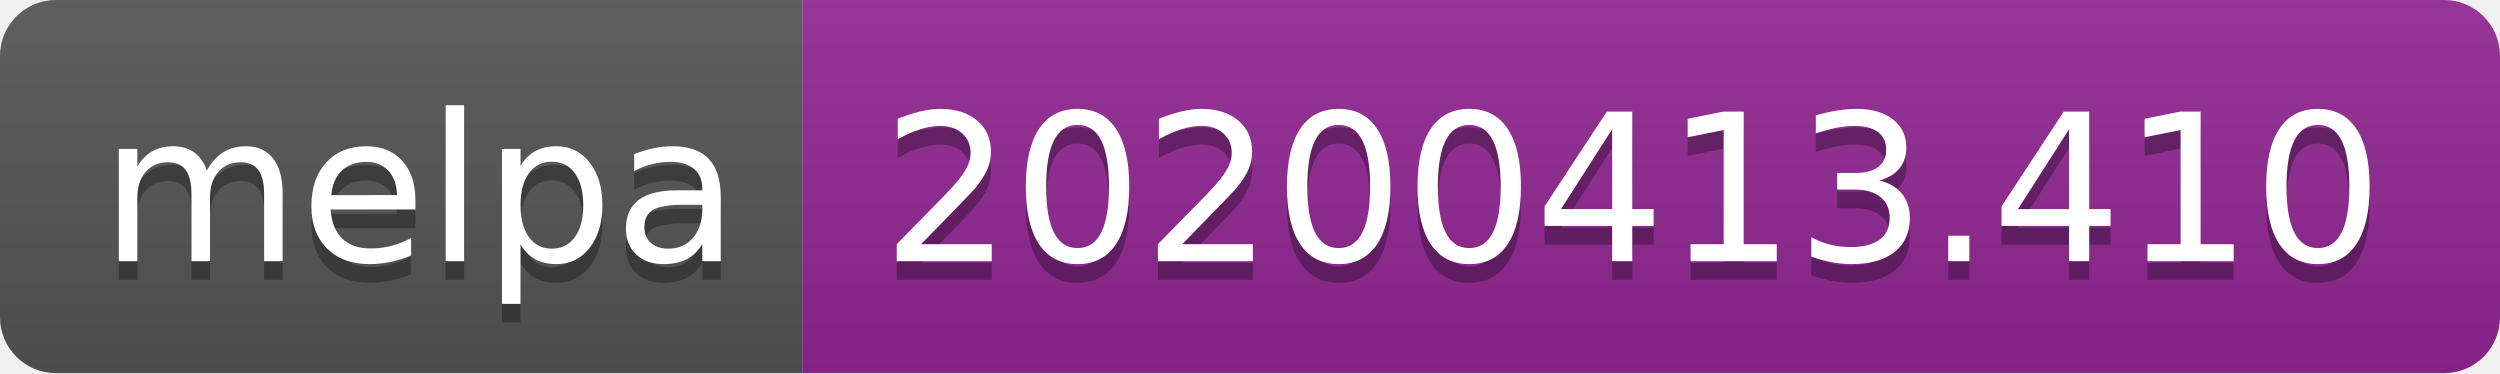
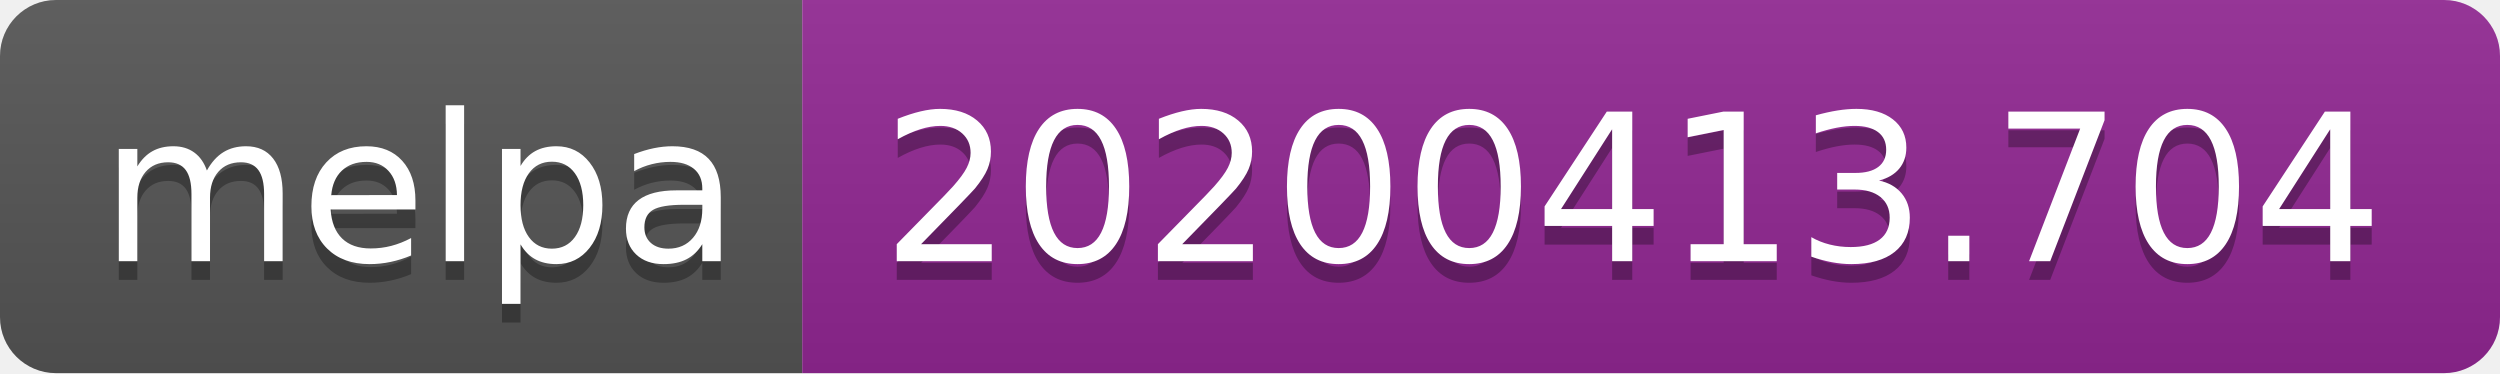
<svg xmlns="http://www.w3.org/2000/svg" width="134" height="20">
  <linearGradient id="b" x2="0" y2="100%">
    <stop offset="0" stop-color="#bbb" stop-opacity=".1" />
    <stop offset="1" stop-opacity=".1" />
  </linearGradient>
  <clipPath id="a">
    <rect width="134" height="20" rx="3" fill="#fff" />
  </clipPath>
  <g clip-path="url(#a)">
    <path fill="#555" d="M0 0h43v20H0z" />
    <path fill="#922793" d="M43 0h91v20H43z" />
    <path fill="url(#b)" d="M0 0h134v20H0z" />
  </g>
  <g fill="#fff" text-anchor="middle" font-family="DejaVu Sans,Verdana,Geneva,sans-serif" font-size="110">
    <text x="225" y="150" fill="#010101" fill-opacity=".3" transform="scale(.1)" textLength="330">melpa</text>
    <text x="225" y="140" transform="scale(.1)" textLength="330">melpa</text>
-     <text x="875" y="150" fill="#010101" fill-opacity=".3" transform="scale(.1)" textLength="810">20200413.410</text>
-     <text x="875" y="140" transform="scale(.1)" textLength="810">20200413.410</text>
+     <text x="875" y="150" fill="#010101" fill-opacity=".3" transform="scale(.1)" textLength="810">20200413.704</text>
+     <text x="875" y="140" transform="scale(.1)" textLength="810">20200413.704</text>
  </g>
</svg>
